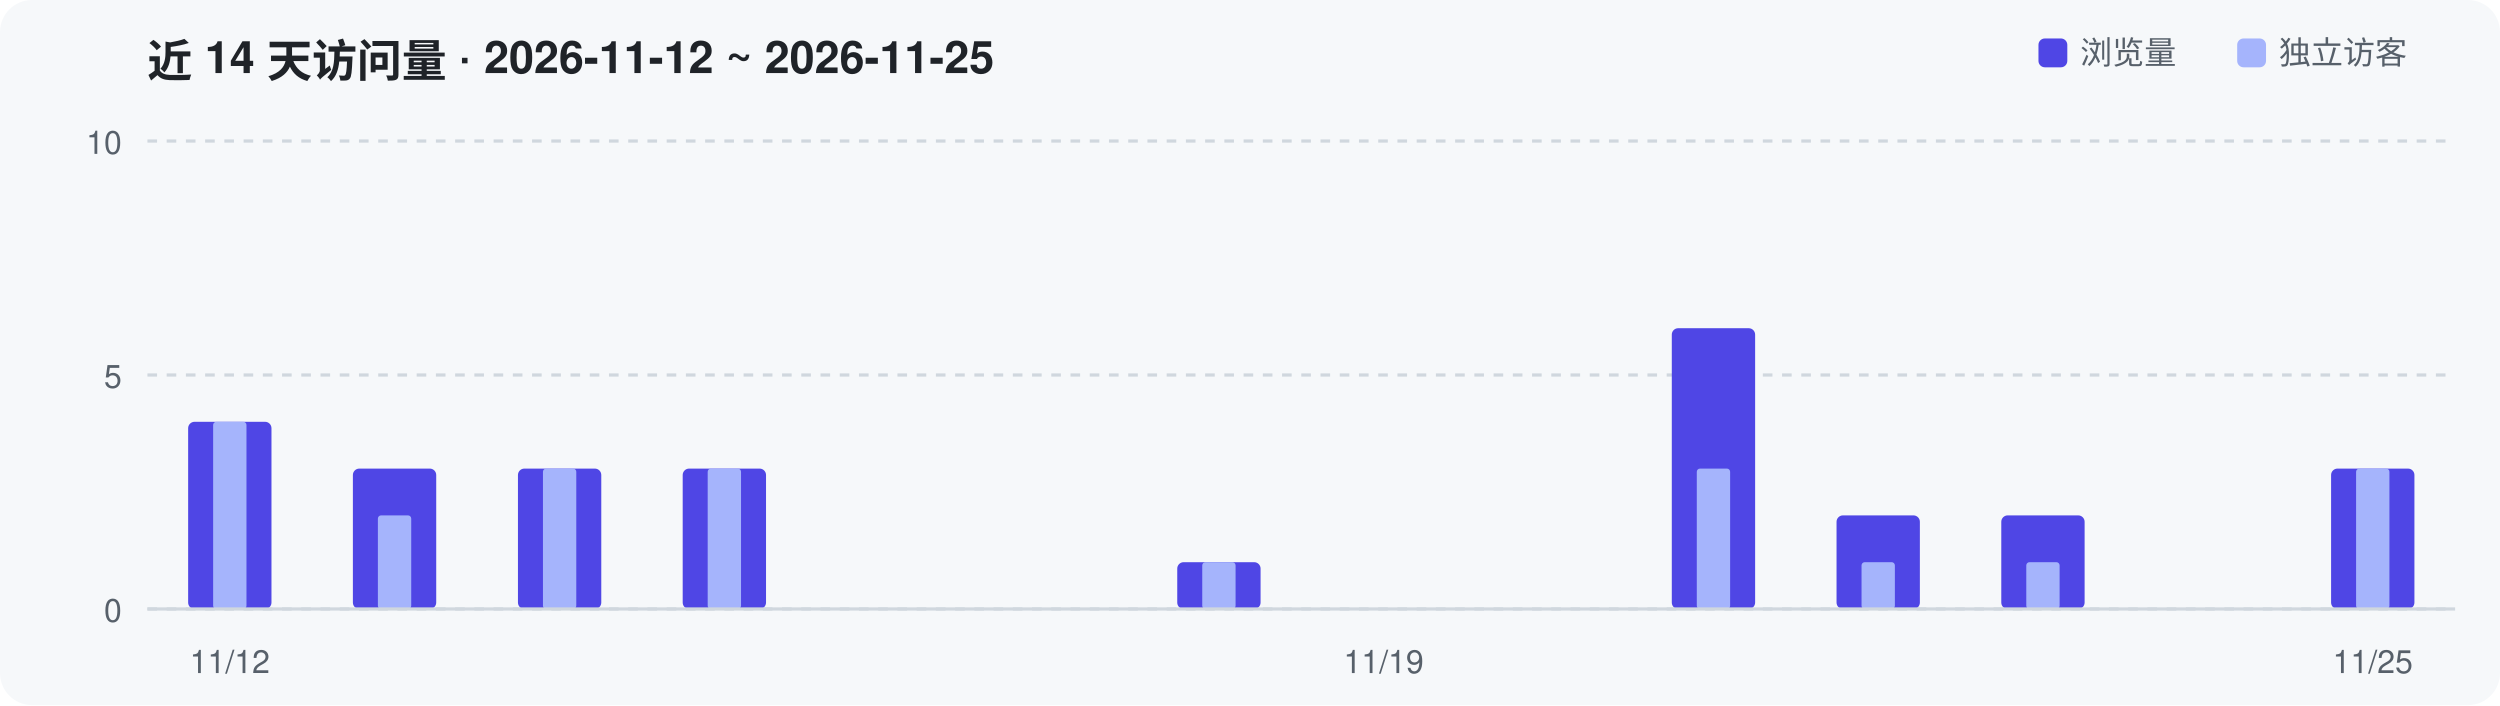
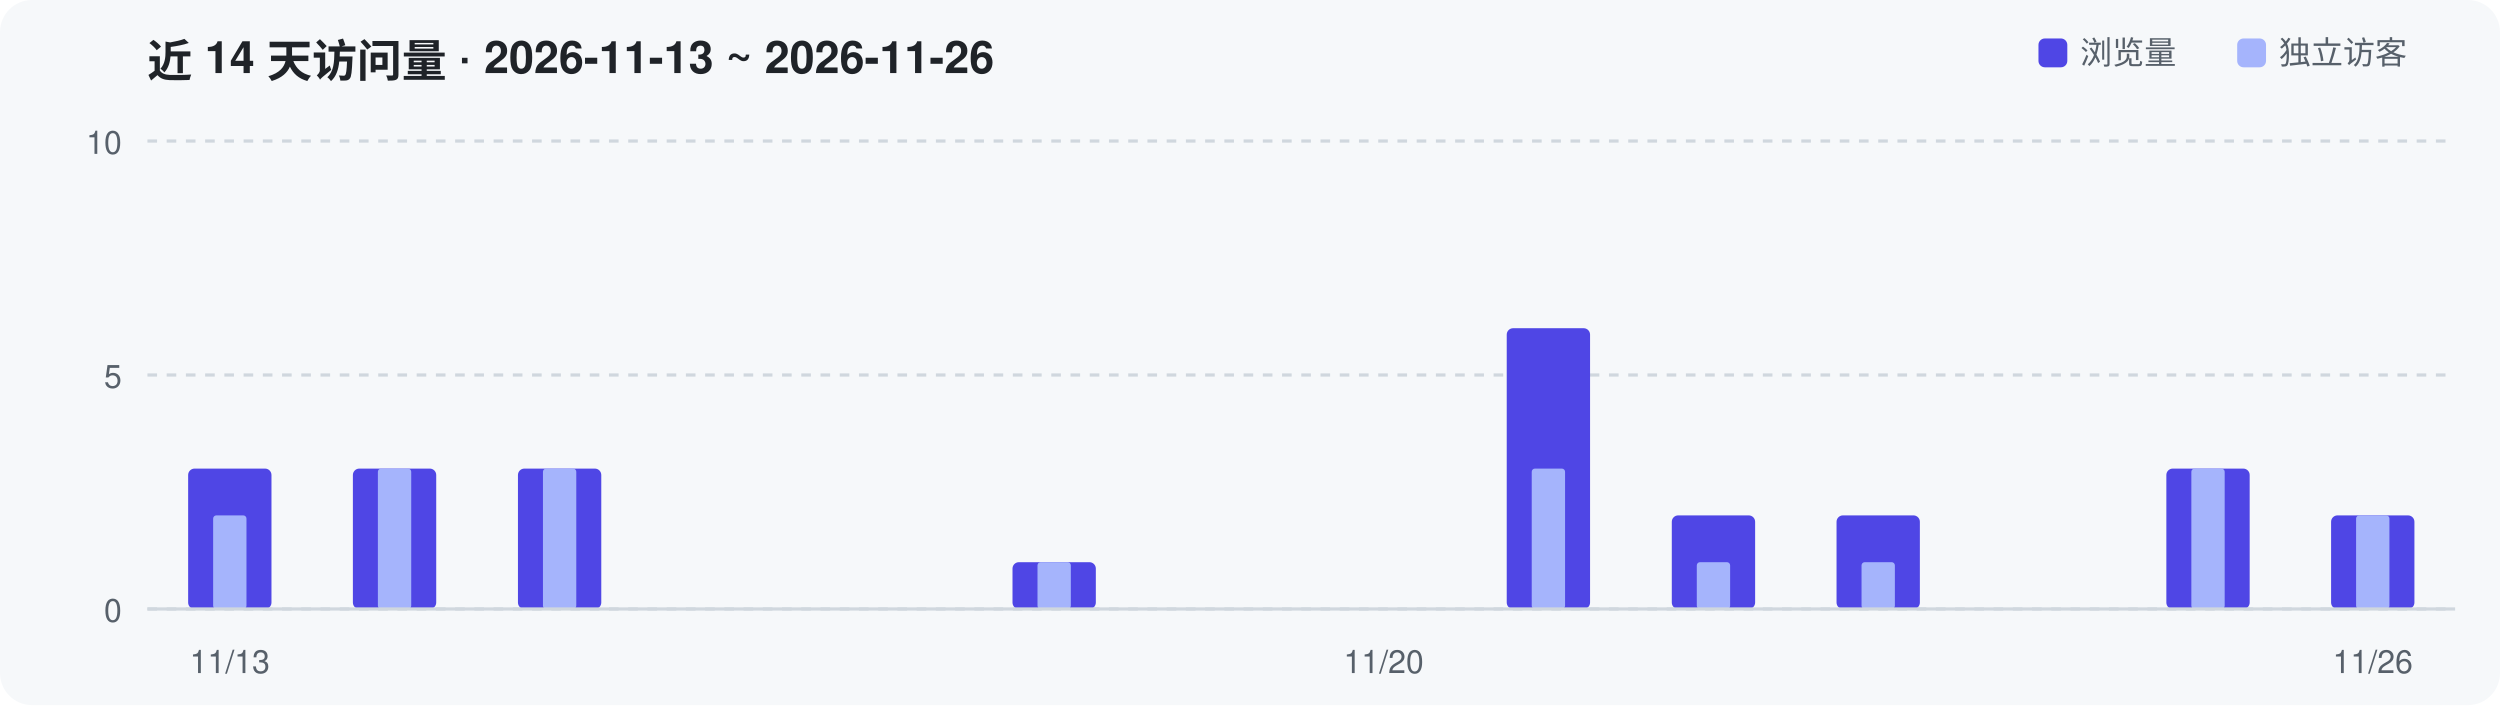
<svg xmlns="http://www.w3.org/2000/svg" width="780" height="220" viewBox="0 0 780 220" role="img" aria-label="Repository traffic over the last 14 days">
  <rect width="780" height="220" rx="10" fill="#F6F8FA" />
-   <text x="46" y="24" font-family="-apple-system,Segoe UI,Helvetica,Arial,sans-serif" font-size="14" font-weight="600" fill="#1F2328">近 14 天访问量 · 2026-11-12 ~ 2026-11-25</text>
+   <text x="46" y="24" font-family="-apple-system,Segoe UI,Helvetica,Arial,sans-serif" font-size="14" font-weight="600" fill="#1F2328">近 14 天访问量 · 2026-11-13 ~ 2026-11-26</text>
  <line x1="46" y1="190.0" x2="766" y2="190.0" stroke="#D0D7DE" stroke-width="1" stroke-dasharray="3 3" />
  <text x="38" y="194.0" text-anchor="end" font-family="-apple-system,Segoe UI,Helvetica,Arial,sans-serif" font-size="10" fill="#57606A">0</text>
  <line x1="46" y1="117.0" x2="766" y2="117.0" stroke="#D0D7DE" stroke-width="1" stroke-dasharray="3 3" />
  <text x="38" y="121.0" text-anchor="end" font-family="-apple-system,Segoe UI,Helvetica,Arial,sans-serif" font-size="10" fill="#57606A">5</text>
  <line x1="46" y1="44.0" x2="766" y2="44.0" stroke="#D0D7DE" stroke-width="1" stroke-dasharray="3 3" />
  <text x="38" y="48.0" text-anchor="end" font-family="-apple-system,Segoe UI,Helvetica,Arial,sans-serif" font-size="10" fill="#57606A">10</text>
-   <rect x="58.7" y="131.6" width="26.0" height="58.4" rx="2" fill="#4F46E5" />
-   <rect x="66.5" y="131.6" width="10.4" height="58.4" rx="1" fill="#A5B4FC" />
+   <rect x="58.7" y="146.2" width="26.0" height="43.8" rx="2" fill="#4F46E5" />
+   <rect x="66.5" y="160.8" width="10.4" height="29.2" rx="1" fill="#A5B4FC" />
  <rect x="110.1" y="146.2" width="26.0" height="43.8" rx="2" fill="#4F46E5" />
-   <rect x="117.9" y="160.8" width="10.4" height="29.2" rx="1" fill="#A5B4FC" />
+   <rect x="117.9" y="146.2" width="10.4" height="43.8" rx="1" fill="#A5B4FC" />
  <rect x="161.6" y="146.2" width="26.0" height="43.8" rx="2" fill="#4F46E5" />
  <rect x="169.4" y="146.2" width="10.4" height="43.8" rx="1" fill="#A5B4FC" />
-   <rect x="213.0" y="146.2" width="26.0" height="43.8" rx="2" fill="#4F46E5" />
-   <rect x="220.8" y="146.2" width="10.4" height="43.8" rx="1" fill="#A5B4FC" />
-   <rect x="367.3" y="175.4" width="26.0" height="14.6" rx="2" fill="#4F46E5" />
-   <rect x="375.1" y="175.4" width="10.4" height="14.6" rx="1" fill="#A5B4FC" />
-   <rect x="521.6" y="102.4" width="26.0" height="87.6" rx="2" fill="#4F46E5" />
-   <rect x="529.4" y="146.2" width="10.4" height="43.8" rx="1" fill="#A5B4FC" />
+   <rect x="315.9" y="175.4" width="26.0" height="14.6" rx="2" fill="#4F46E5" />
+   <rect x="323.7" y="175.4" width="10.4" height="14.6" rx="1" fill="#A5B4FC" />
+   <rect x="470.1" y="102.4" width="26.0" height="87.6" rx="2" fill="#4F46E5" />
+   <rect x="477.9" y="146.2" width="10.4" height="43.8" rx="1" fill="#A5B4FC" />
+   <rect x="521.6" y="160.8" width="26.0" height="29.2" rx="2" fill="#4F46E5" />
+   <rect x="529.4" y="175.4" width="10.4" height="14.6" rx="1" fill="#A5B4FC" />
  <rect x="573.0" y="160.8" width="26.0" height="29.2" rx="2" fill="#4F46E5" />
  <rect x="580.8" y="175.4" width="10.4" height="14.6" rx="1" fill="#A5B4FC" />
-   <rect x="624.4" y="160.8" width="26.0" height="29.2" rx="2" fill="#4F46E5" />
-   <rect x="632.2" y="175.4" width="10.4" height="14.6" rx="1" fill="#A5B4FC" />
-   <rect x="727.3" y="146.2" width="26.0" height="43.8" rx="2" fill="#4F46E5" />
-   <rect x="735.1" y="146.2" width="10.4" height="43.8" rx="1" fill="#A5B4FC" />
+   <rect x="675.9" y="146.2" width="26.0" height="43.8" rx="2" fill="#4F46E5" />
+   <rect x="683.7" y="146.2" width="10.4" height="43.8" rx="1" fill="#A5B4FC" />
+   <rect x="727.3" y="160.8" width="26.0" height="29.2" rx="2" fill="#4F46E5" />
+   <rect x="735.1" y="160.8" width="10.4" height="29.2" rx="1" fill="#A5B4FC" />
  <line x1="46" y1="190" x2="766" y2="190" stroke="#D0D7DE" stroke-width="1" />
-   <text x="71.7" y="210" text-anchor="middle" font-family="-apple-system,Segoe UI,Helvetica,Arial,sans-serif" font-size="10" fill="#57606A">11/12</text>
-   <text x="431.7" y="210" text-anchor="middle" font-family="-apple-system,Segoe UI,Helvetica,Arial,sans-serif" font-size="10" fill="#57606A">11/19</text>
-   <text x="740.3" y="210" text-anchor="middle" font-family="-apple-system,Segoe UI,Helvetica,Arial,sans-serif" font-size="10" fill="#57606A">11/25</text>
+   <text x="71.7" y="210" text-anchor="middle" font-family="-apple-system,Segoe UI,Helvetica,Arial,sans-serif" font-size="10" fill="#57606A">11/13</text>
+   <text x="431.7" y="210" text-anchor="middle" font-family="-apple-system,Segoe UI,Helvetica,Arial,sans-serif" font-size="10" fill="#57606A">11/20</text>
+   <text x="740.3" y="210" text-anchor="middle" font-family="-apple-system,Segoe UI,Helvetica,Arial,sans-serif" font-size="10" fill="#57606A">11/26</text>
  <rect x="636" y="12" width="9" height="9" rx="2" fill="#4F46E5" />
  <text x="649" y="20" font-family="-apple-system,Segoe UI,Helvetica,Arial,sans-serif" font-size="10" fill="#57606A">浏览量</text>
  <rect x="698" y="12" width="9" height="9" rx="2" fill="#A5B4FC" />
  <text x="711" y="20" font-family="-apple-system,Segoe UI,Helvetica,Arial,sans-serif" font-size="10" fill="#57606A">独立访客</text>
</svg>
